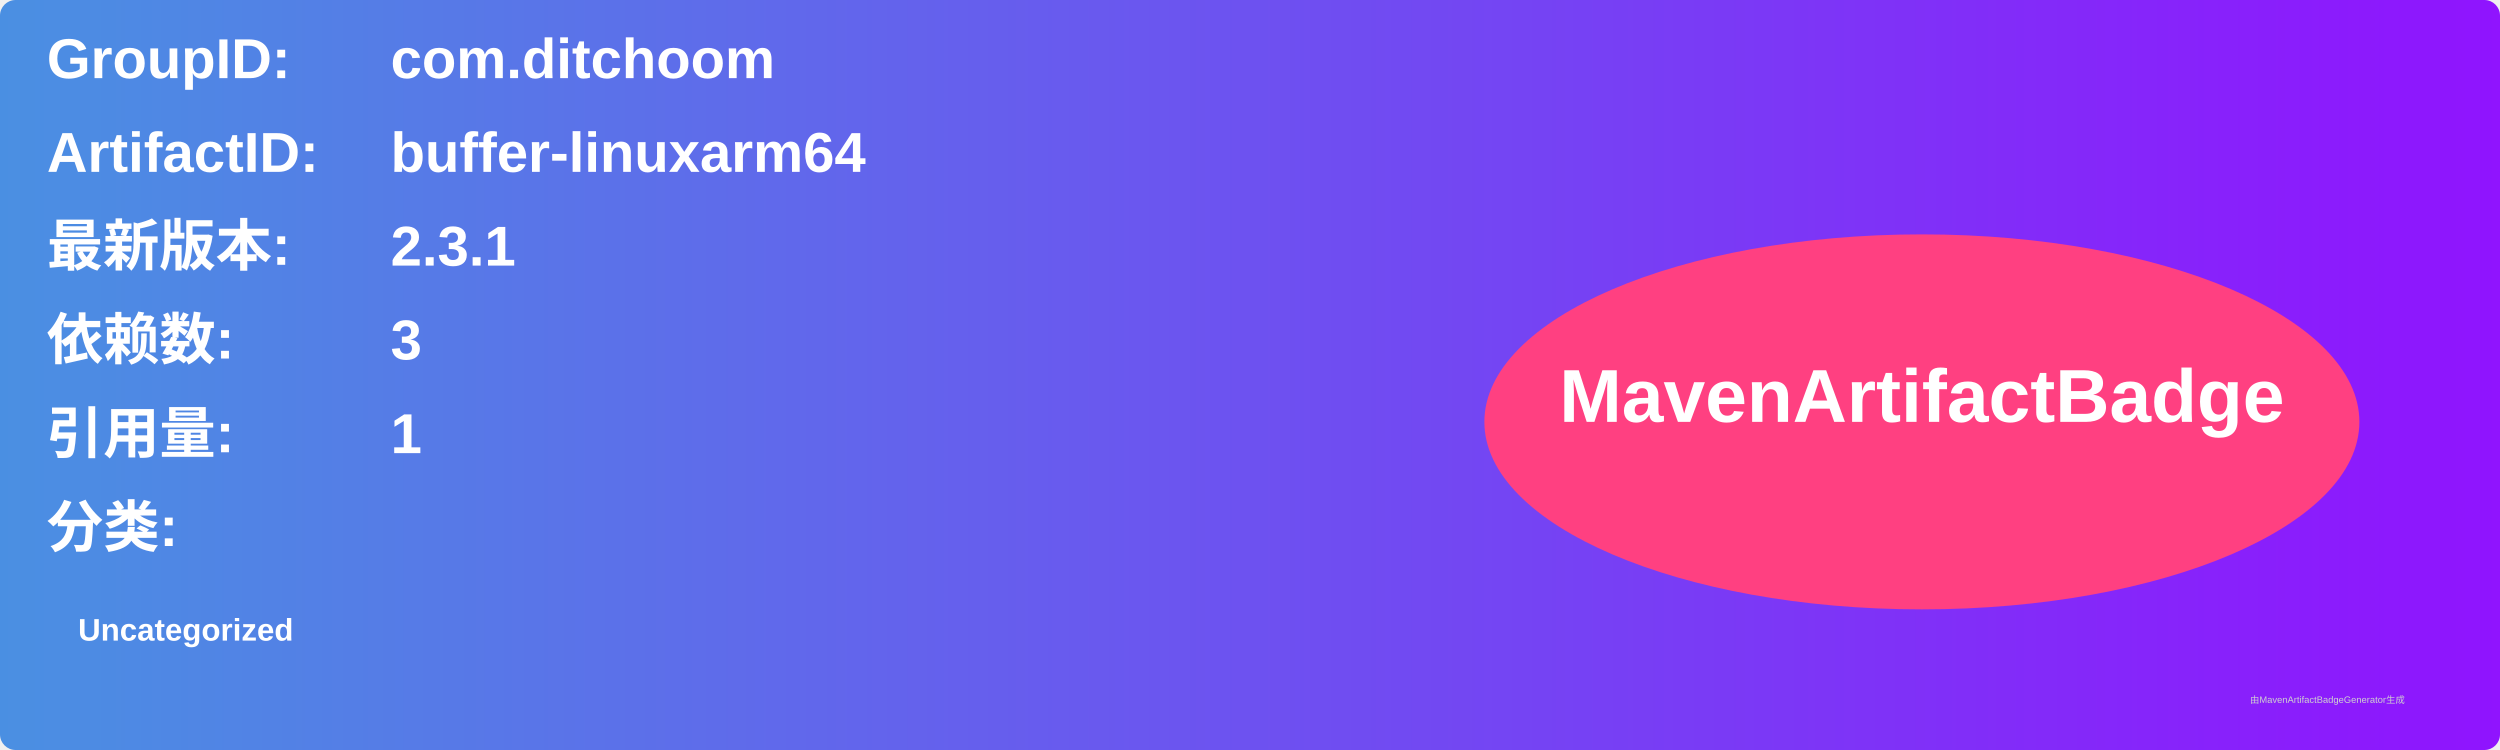
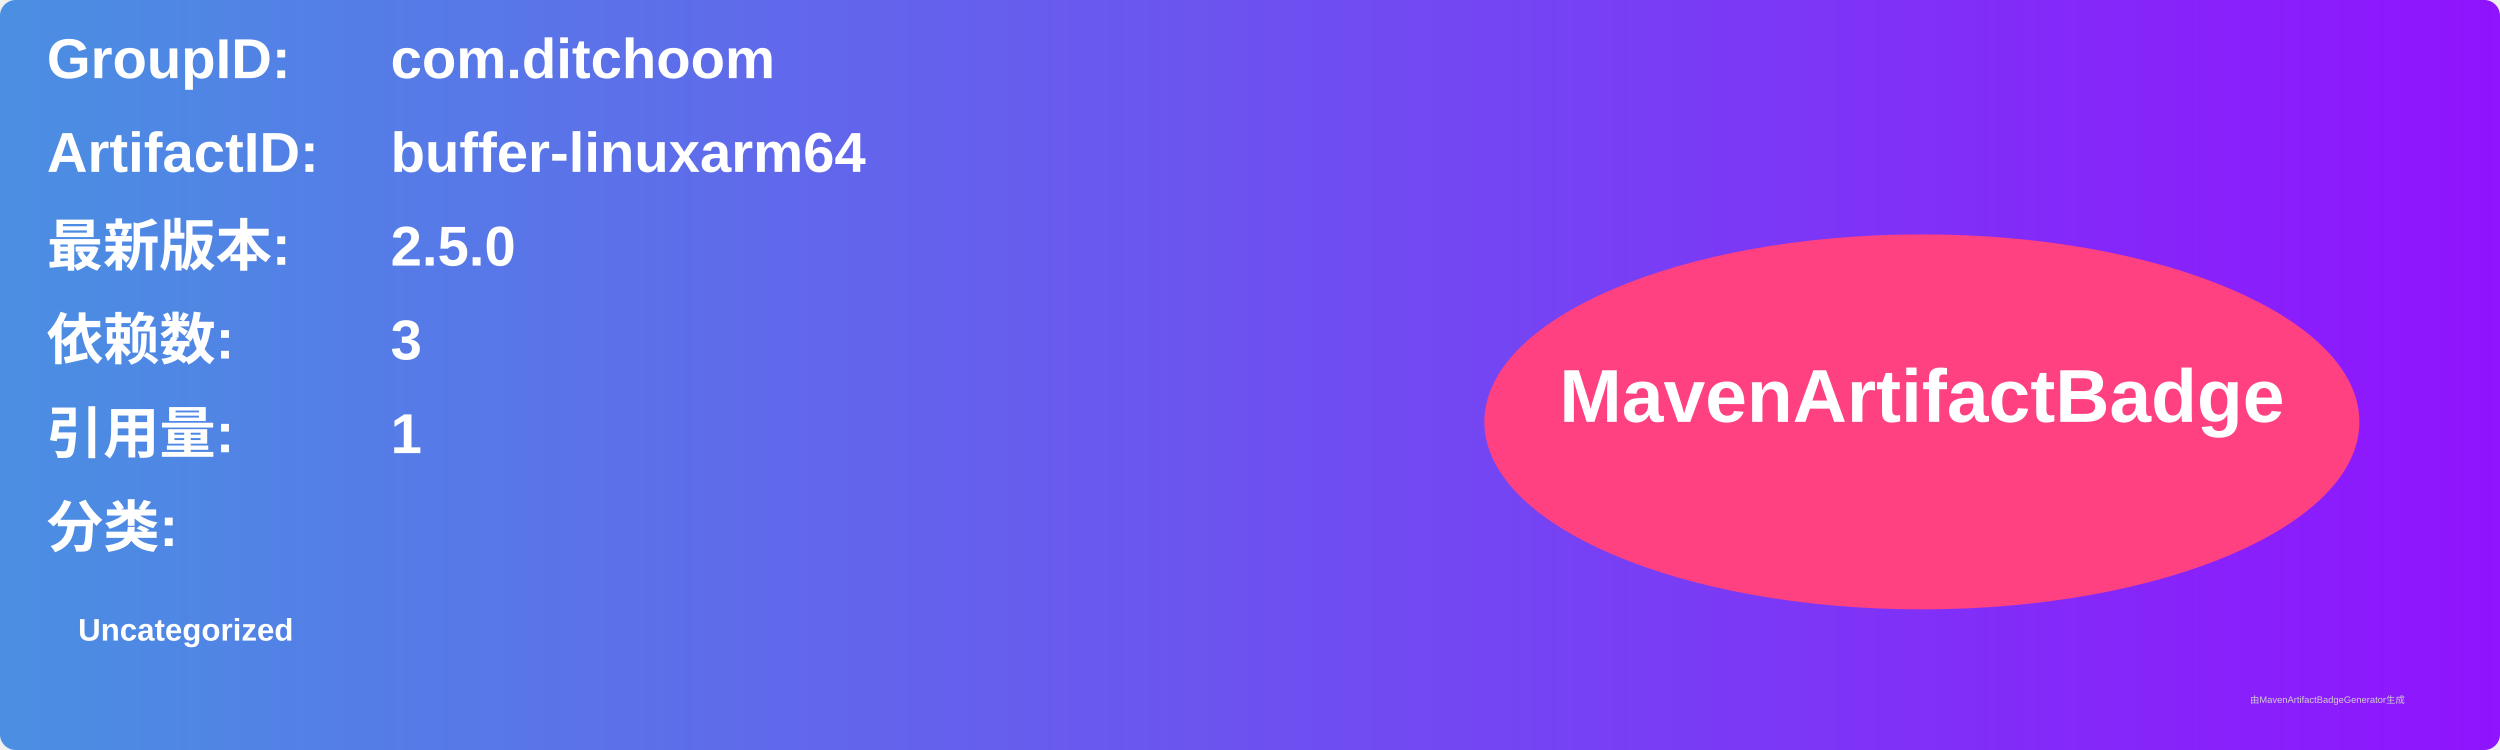
<svg xmlns="http://www.w3.org/2000/svg" width="800" height="240" viewBox="0 0 800 240">
  <linearGradient id="grad" x1="0%" y1="0%" x2="100%" y2="0%">
    <stop offset="0%" stop-color="#4a90e2" />
    <stop offset="100%" stop-color="#9013fe" />
  </linearGradient>
  <rect width="100%" height="100%" rx="5" ry="5" fill="url(#grad)" />
  <g transform="translate(15, 15)">
    <text x="0" y="10" font-family="Arial" font-size="18" fill="white" font-weight="bold" width="260">GroupID:</text>
    <text x="110" y="10" font-family="Arial" font-size="18" fill="white" font-weight="bold" width="460">com.ditchoom</text>
    <text x="0" y="40" font-family="Arial" font-size="18" fill="white" font-weight="bold" width="260">ArtifactID:</text>
    <text x="110" y="40" font-family="Arial" font-size="18" fill="white" font-weight="bold" width="460">buffer-linuxarm64</text>
    <text x="0" y="70" font-family="Arial" font-size="18" fill="white" font-weight="bold">最新版本:</text>
    <text x="110" y="70" font-family="Arial" font-size="18" fill="white" font-weight="bold">
-       <tspan font-weight="bold">2.3.1</tspan>
+       <tspan font-weight="bold">2.5.0</tspan>
    </text>
    <text x="0" y="100" font-family="Arial" font-size="18" fill="white" font-weight="bold">依赖数: </text>
    <text x="110" y="100" font-family="Arial" font-size="18" fill="white">
      <tspan font-weight="bold">3</tspan>
    </text>
    <text x="0" y="130" font-family="Arial" font-size="18" fill="white" font-weight="bold">引用量: </text>
    <text x="110" y="130" font-family="Arial" font-size="18" fill="white">
      <tspan font-weight="bold">1</tspan>
    </text>
    <text x="0" y="160" font-family="Arial" font-size="18" fill="white" font-weight="bold">分类:</text>
    <text x="10" y="190" font-family="Arial" font-size="10" fill="white">
      <tspan font-weight="bold">Uncategorized</tspan>
    </text>
    <ellipse cx="600" cy="120" rx="140" ry="60" fill="#ff4081" />
    <text x="600" y="120" text-anchor="middle" font-family="Arial" font-size="24" fill="white" font-weight="bold">MavenArtifactBadge</text>
  </g>
  <text x="720" y="225" font-family="Arial" font-size="3" fill="#d0d0d0">由MavenArtifactBadgeGenerator生成</text>
</svg>
